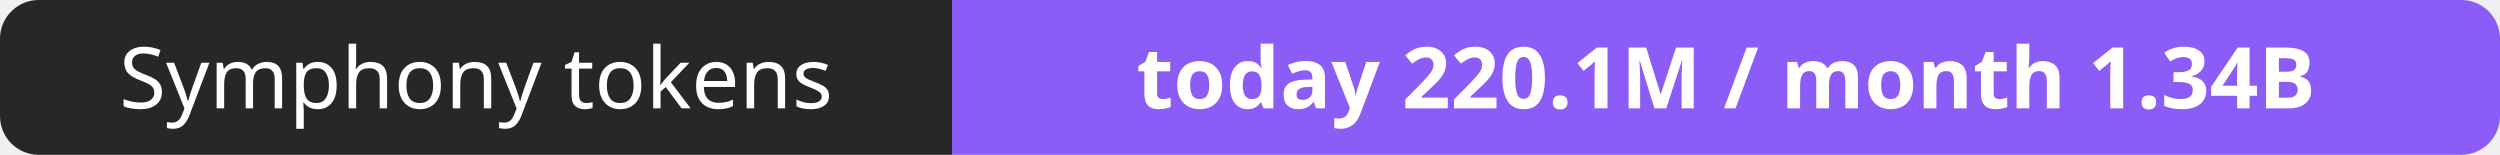
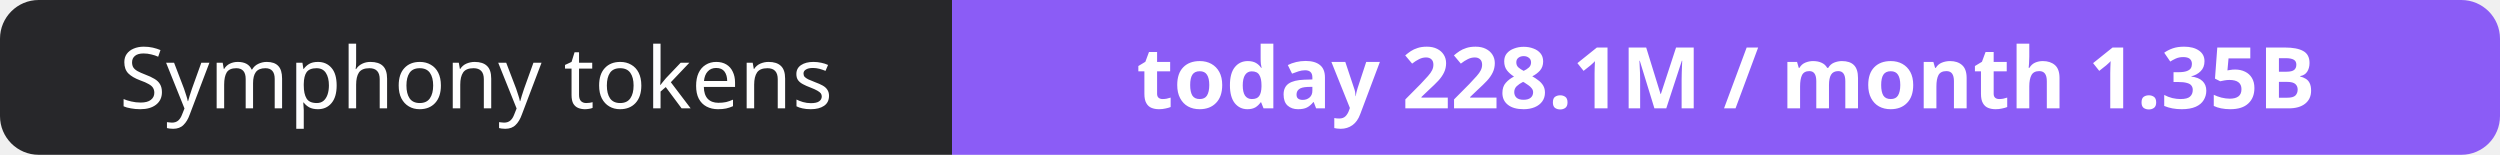
- <svg xmlns="http://www.w3.org/2000/svg" width="323" height="20" role="img" aria-label="Symphony tokens: today 220.1M / month 1.34B">
+ <svg xmlns="http://www.w3.org/2000/svg" width="323" height="20" role="img" aria-label="Symphony tokens: today 228.1M / month 1.35B">
  <clipPath id="r">
    <rect width="323" height="20" rx="5" fill="#fff" />
  </clipPath>
  <g clip-path="url(#r)">
    <rect width="123" height="20" fill="#27272a" />
    <rect x="123" width="200" height="20" fill="#8b5cf6" />
  </g>
  <g fill="#fff" text-anchor="middle" font-family="Verdana,Geneva,sans-serif" font-size="11">
    <text x="61.5" y="14">Symphony tokens</text>
-     <text x="223.0" y="14" font-weight="700">today 220.1M / month 1.34B</text>
+     <text x="223.0" y="14" font-weight="700">today 228.1M / month 1.35B</text>
  </g>
</svg>
